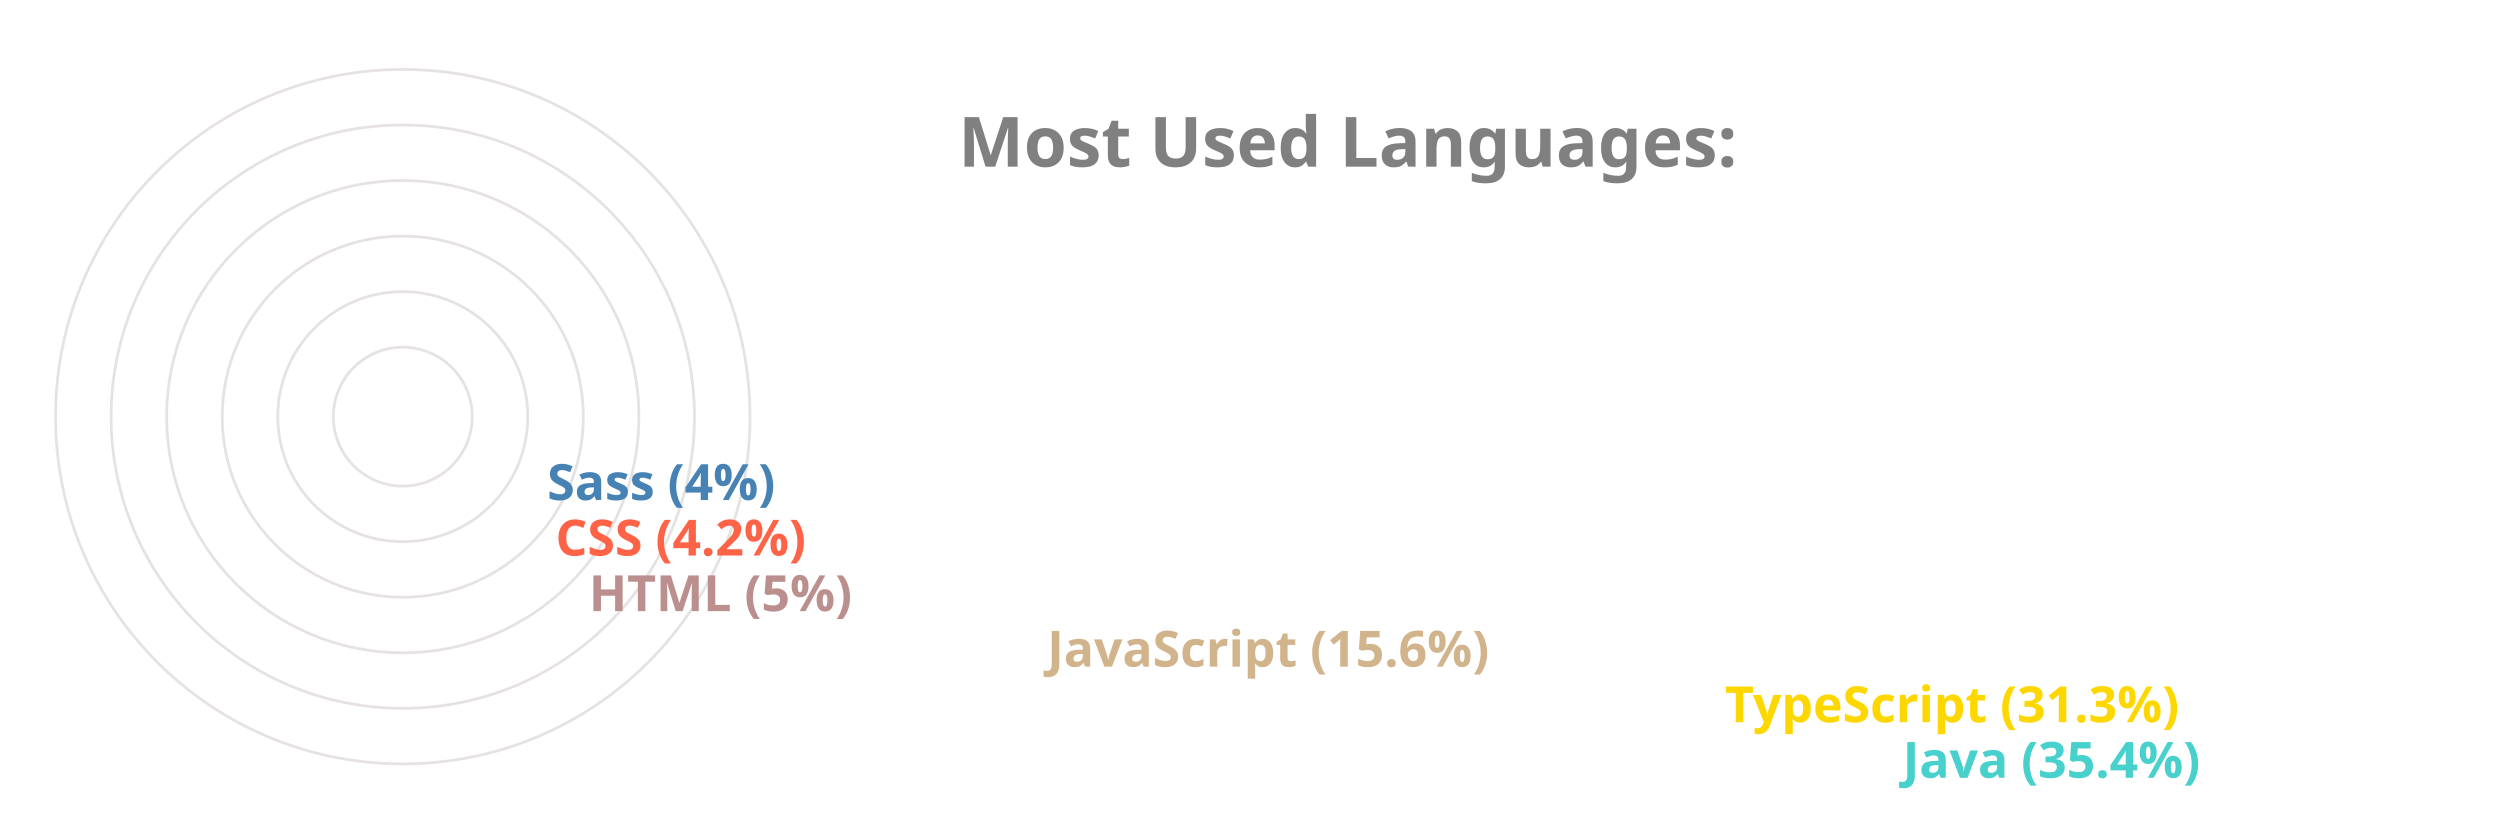
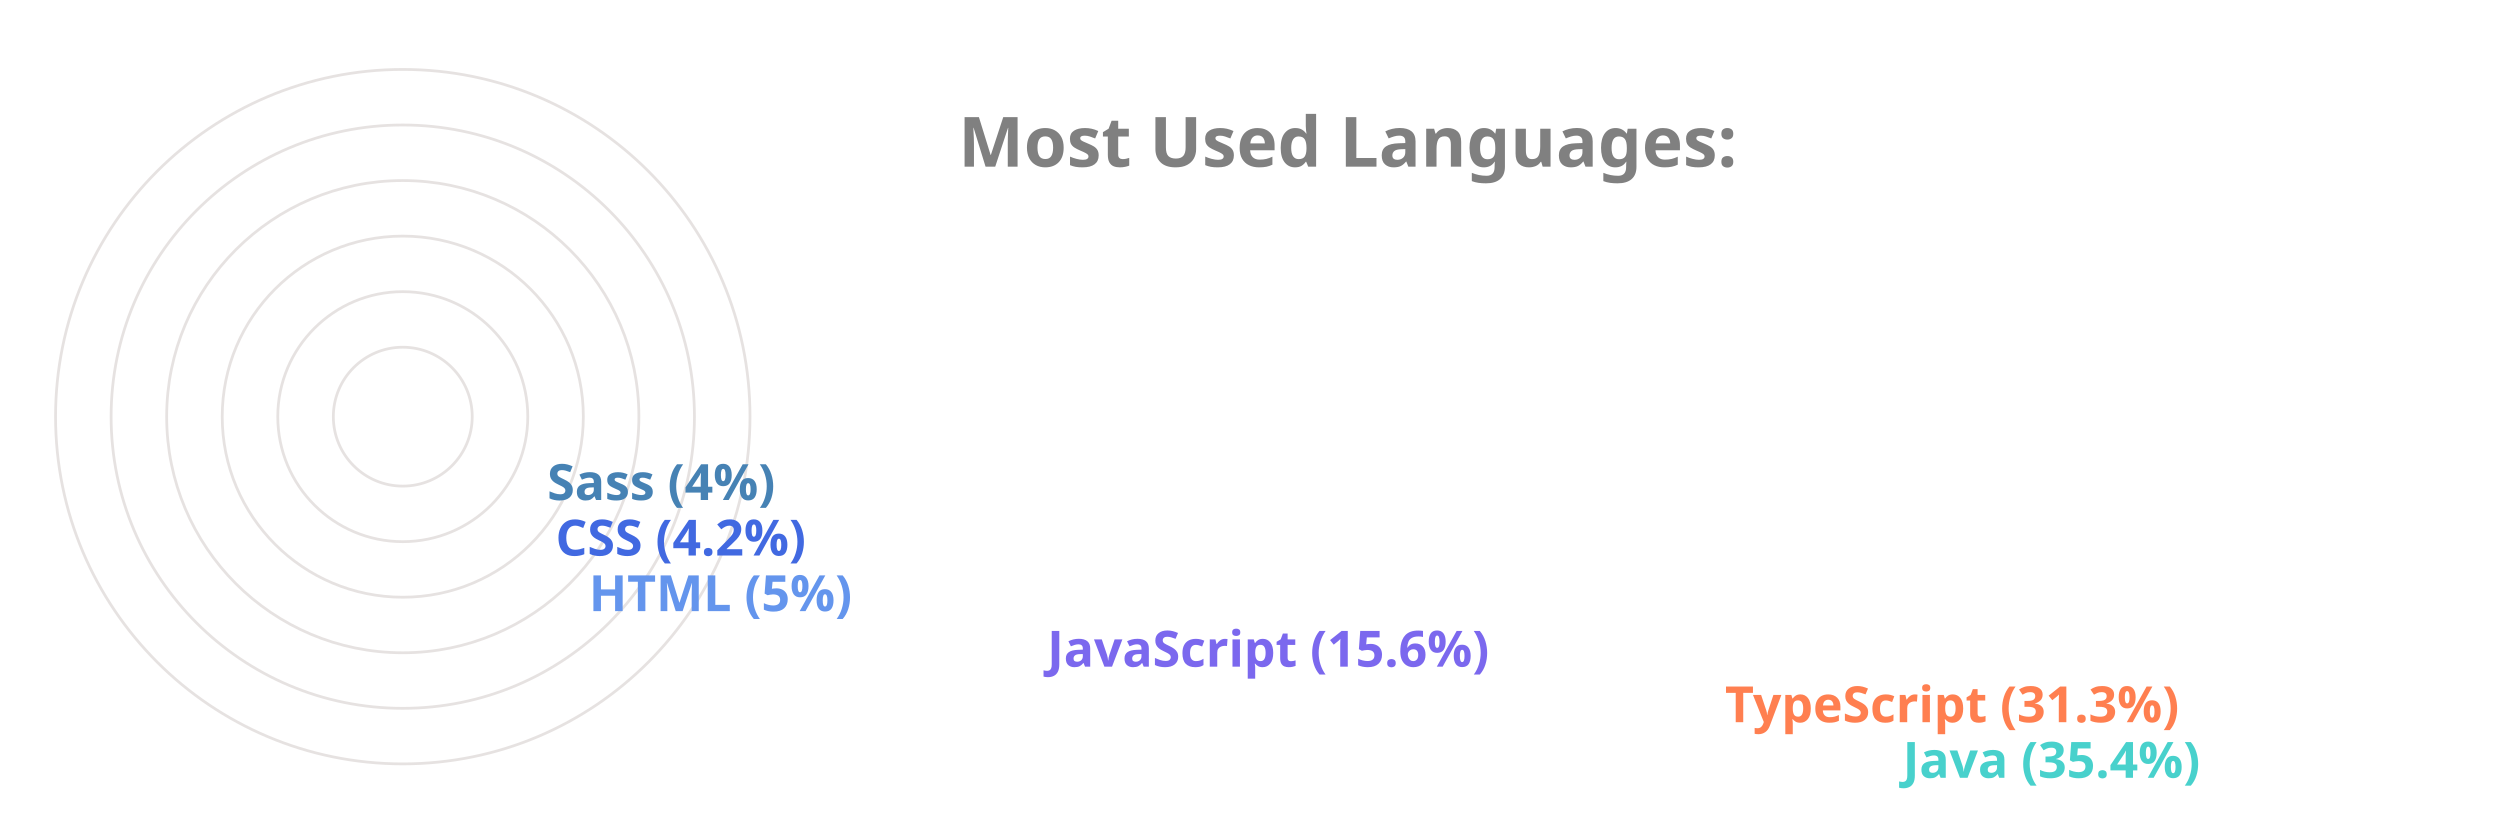
<svg xmlns="http://www.w3.org/2000/svg" viewBox="0 0 650 300" height="200px" width="600px">
  <style>
		.label {
			font: bold 25px sans-serif;
			color: #404040;
			-webkit-text-stroke: 1px white;
	  	}
		.name {
			font: bold 18px sans-serif;
			color: #404040;
	  	}

		.line {
			stroke-dasharray: 1000;
			stroke-dashoffset: 1000;
			animation: dash 3.5s ease-in-out forwards;	
			animation-iteration-count: infinite;
			animation-direction: alternate-reverse;
		}

		.path {
			stroke-dasharray: 1000;
			stroke-dashoffset: 1000;
			animation: dash 3.5s ease-in-out forwards;	
			animation-iteration-count: infinite;
			animation-direction: alternate-reverse;
		}
		  
		@keyframes dash {
			to {
				stroke-dashoffset: 0;
			}
		}

	</style>
  <g stroke="#E6E2E1" fill="none" stroke-width="1">
    <circle cx="20" cy="150" r="125" />
    <circle cx="20" cy="150" r="105" />
    <circle cx="20" cy="150" r="85" />
    <circle cx="20" cy="150" r="65" />
    <circle cx="20" cy="150" r="45" />
    <circle cx="20" cy="150" r="25" />
  </g>
  <g fill="none" stroke-width="20" class="line">
    <line x2="550" y2="275" x1="20" y1="275" stroke="MediumTurquoise" />
-     <line x2="486" y2="255" x1="20" y1="255" stroke="Gold" />
-     <line x2="242" y2="235" x1="20" y1="235" stroke="Tan" />
-     <line x2="77" y2="215" x1="20" y1="215" stroke="RosyBrown" />
-     <line x2="65" y2="195" x1="20" y1="195" stroke="Tomato" />
+     <line x2="486" y2="255" x1="20" y1="255" stroke="Coral" />
+     <line x2="242" y2="235" x1="20" y1="235" stroke="MediumSlateBlue" />
+     <line x2="77" y2="215" x1="20" y1="215" stroke="CornflowerBlue" />
+     <line x2="65" y2="195" x1="20" y1="195" stroke="RoyalBlue" />
    <line x2="62" y2="175" x1="20" y1="175" stroke="SteelBlue" />
  </g>
  <g fill="none" stroke-width="20" stroke-linecap="round" class="path">
    <path d="M 20 275 A 125 125 45 0 1 -82 78" stroke="MediumTurquoise" />
-     <path d="M 20 255 A 105 105 45 0 1 -70 95" stroke="Gold" />
-     <path d="M 20 235 A 85 85 45 0 1 -61 126" stroke="Tan" />
-     <path d="M 20 215 A 65 65 45 0 1 -44 144" stroke="RosyBrown" />
-     <path d="M 20 195 A 45 45 45 0 1 -24 146" stroke="Tomato" />
+     <path d="M 20 255 A 105 105 45 0 1 -70 95" stroke="Coral" />
+     <path d="M 20 235 A 85 85 45 0 1 -61 126" stroke="MediumSlateBlue" />
+     <path d="M 20 215 A 65 65 45 0 1 -44 144" stroke="CornflowerBlue" />
+     <path d="M 20 195 A 45 45 45 0 1 -24 146" stroke="RoyalBlue" />
    <path d="M 20 175 A 25 25 45 0 1 -4 148" stroke="SteelBlue" />
  </g>
  <g class="name">
    <text x="560" y="280" fill="MediumTurquoise">Java (35.4%)</text>
-     <text x="496" y="260" fill="Gold">TypeScript (31.3%)</text>
-     <text x="252" y="240" fill="Tan">JavaScript (15.6%)</text>
-     <text x="87" y="220" fill="RosyBrown">HTML (5%)</text>
-     <text x="75" y="200" fill="Tomato">CSS (4.2%)</text>
+     <text x="496" y="260" fill="Coral">TypeScript (31.3%)</text>
+     <text x="252" y="240" fill="MediumSlateBlue">JavaScript (15.6%)</text>
+     <text x="87" y="220" fill="CornflowerBlue">HTML (5%)</text>
+     <text x="75" y="200" fill="RoyalBlue">CSS (4.2%)</text>
    <text x="72" y="180" fill="SteelBlue">Sass (4%)</text>
  </g>
  <g class="label">
    <text x="220" y="60" fill="grey">Most Used Languages:</text>
  </g>
</svg>
